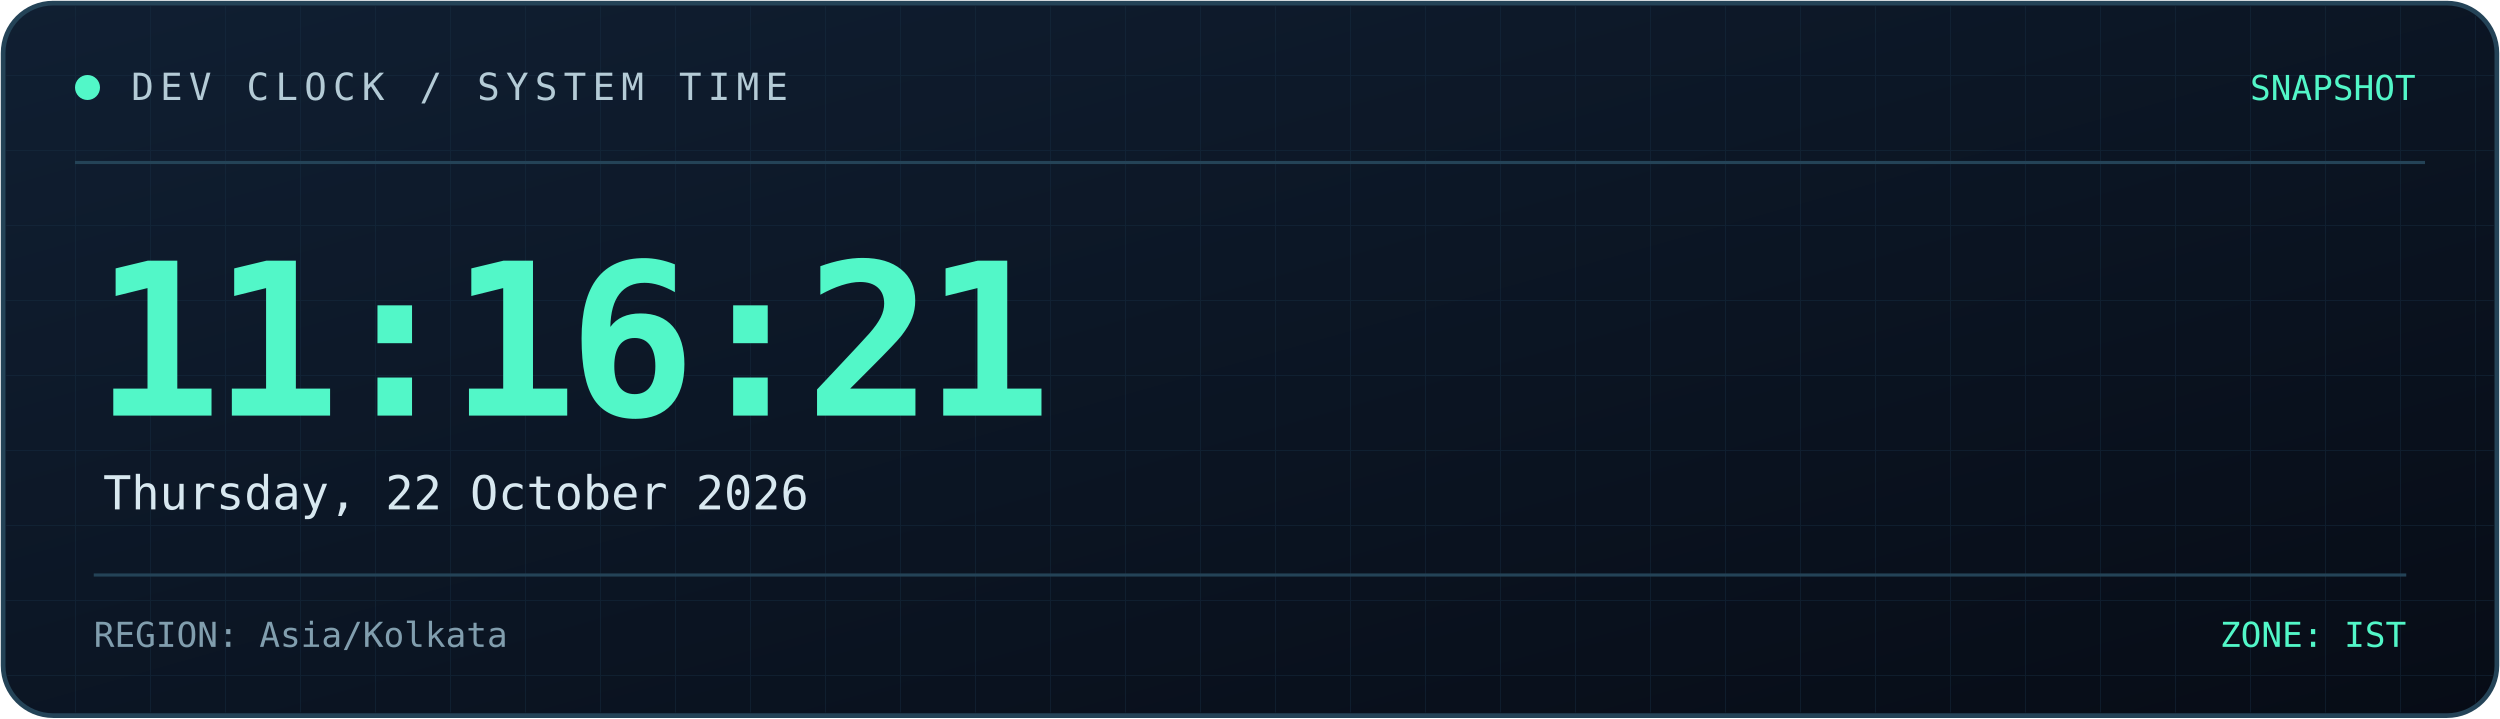
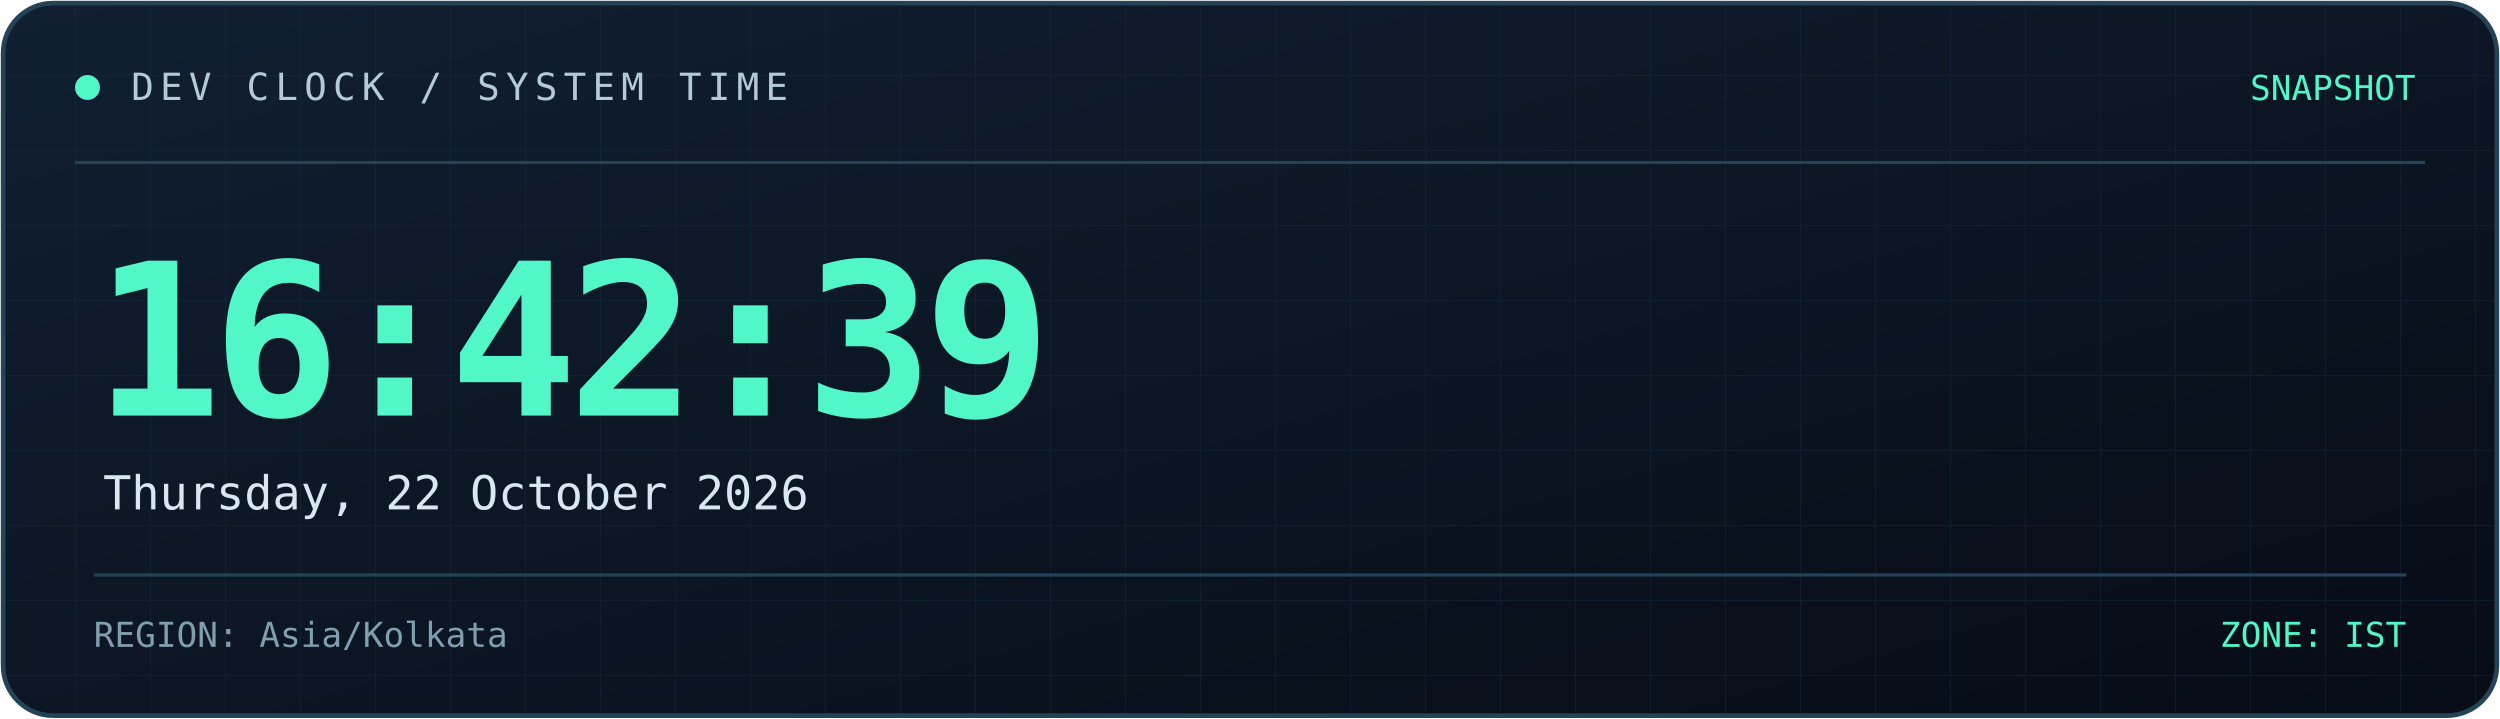
<svg xmlns="http://www.w3.org/2000/svg" width="800" height="230" viewBox="0 0 800 230" role="img" aria-labelledby="title desc">
  <defs>
    <linearGradient id="bg" x1="0" y1="0" x2="1" y2="1">
      <stop offset="0%" stop-color="#101f32" />
      <stop offset="100%" stop-color="#070c16" />
    </linearGradient>
    <linearGradient id="line" x1="0" y1="0" x2="1" y2="0">
      <stop offset="0%" stop-color="#52f7c8" />
      <stop offset="100%" stop-color="#398bff" />
    </linearGradient>
    <pattern id="grid" width="24" height="24" patternUnits="userSpaceOnUse">
      <path d="M24 0H0V24" fill="none" stroke="#173044" stroke-width="0.6" />
    </pattern>
  </defs>
  <rect x="1" y="1" width="798" height="228" rx="16" fill="url(#bg)" stroke="#244357" stroke-width="1.5" />
  <rect x="2" y="2" width="796" height="226" rx="15" fill="url(#grid)" opacity="0.45" />
  <path d="M24 52H776" stroke="#244357" />
  <path d="M24 53H185" stroke="url(#line)" stroke-width="2" />
  <circle cx="28" cy="28" r="4" fill="#52f7c8" />
  <text x="42" y="32" fill="#b4cbd6" font-size="12" font-family="monospace" letter-spacing="2">
    DEV CLOCK / SYSTEM TIME
  </text>
  <text x="773" y="32" text-anchor="end" fill="#52f7c8" font-size="11" font-family="monospace">
    SNAPSHOT
  </text>
  <text x="30" y="133" fill="#52f7c8" font-size="68" font-weight="700" font-family="monospace" letter-spacing="-3">
-     11:16:21
+     16:42:39
  </text>
  <text x="33" y="163" fill="#d8e8f0" font-size="15" font-family="monospace">
    Thursday, 22 October 2026
  </text>
  <path d="M30 184H770" stroke="#244357" />
  <text x="30" y="207" fill="#819eae" font-size="11" font-family="monospace">
    REGION: Asia/Kolkata
  </text>
  <text x="770" y="207" text-anchor="end" fill="#52f7c8" font-size="11" font-family="monospace">
    ZONE: IST
  </text>
</svg>
